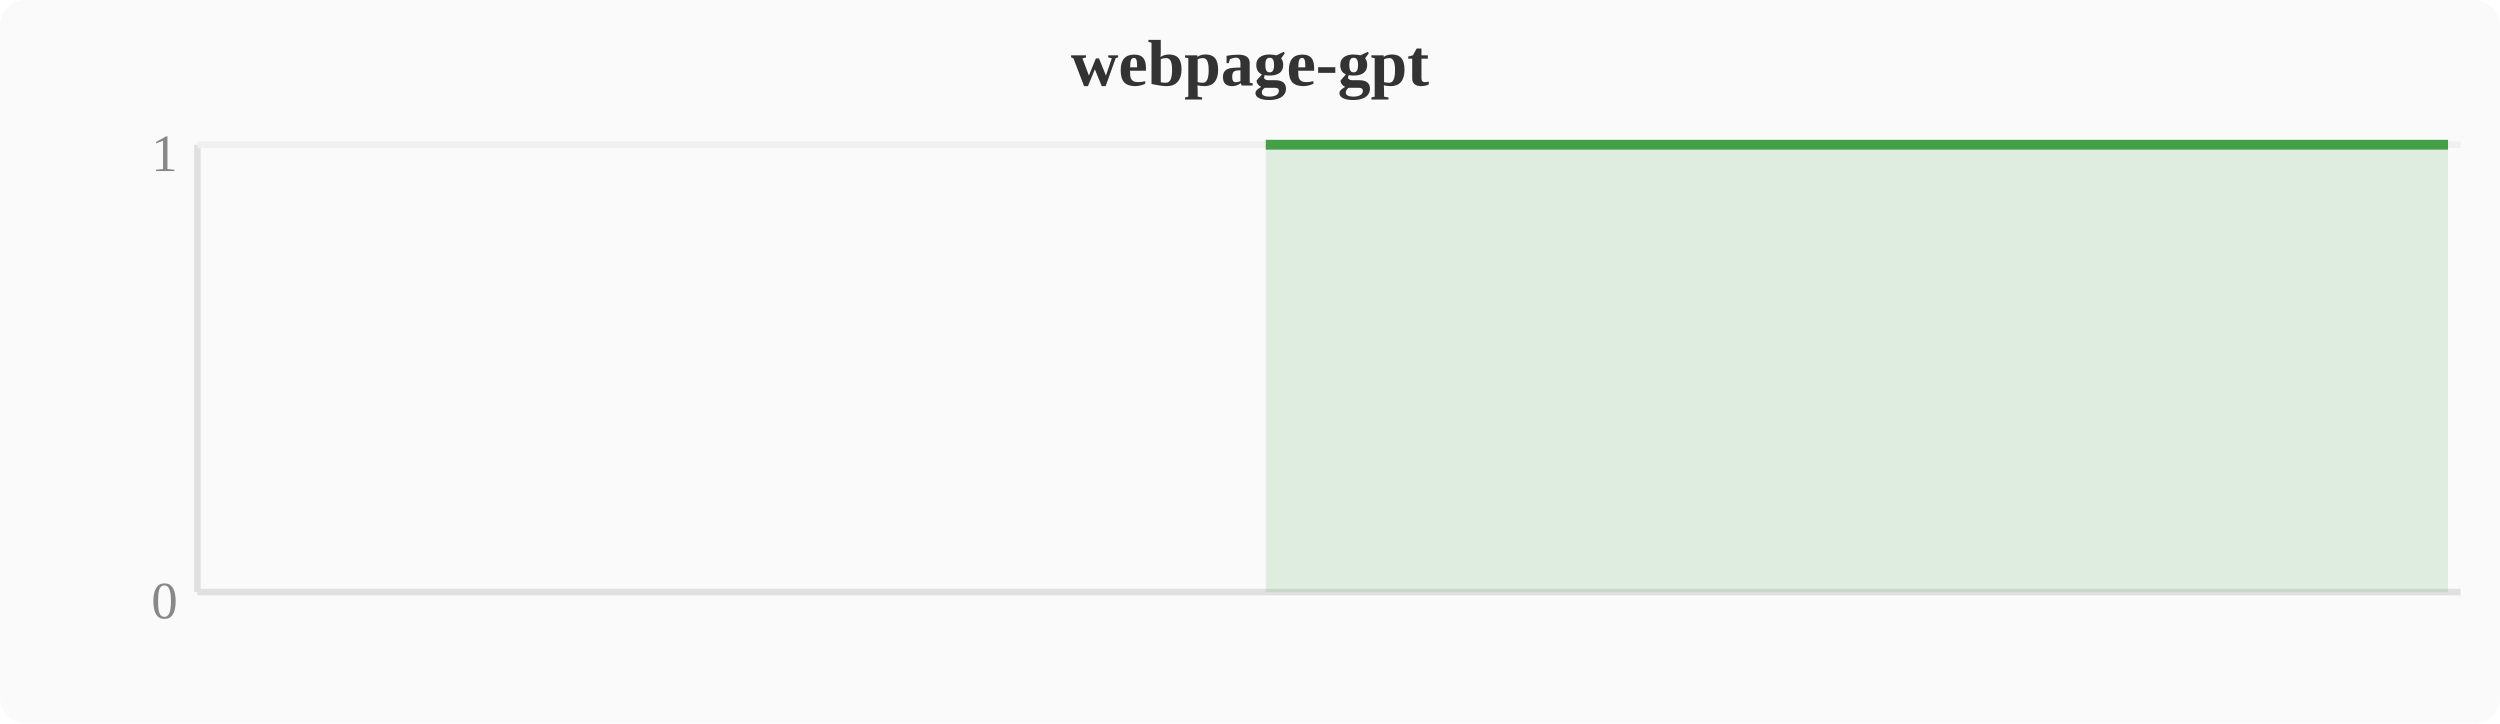
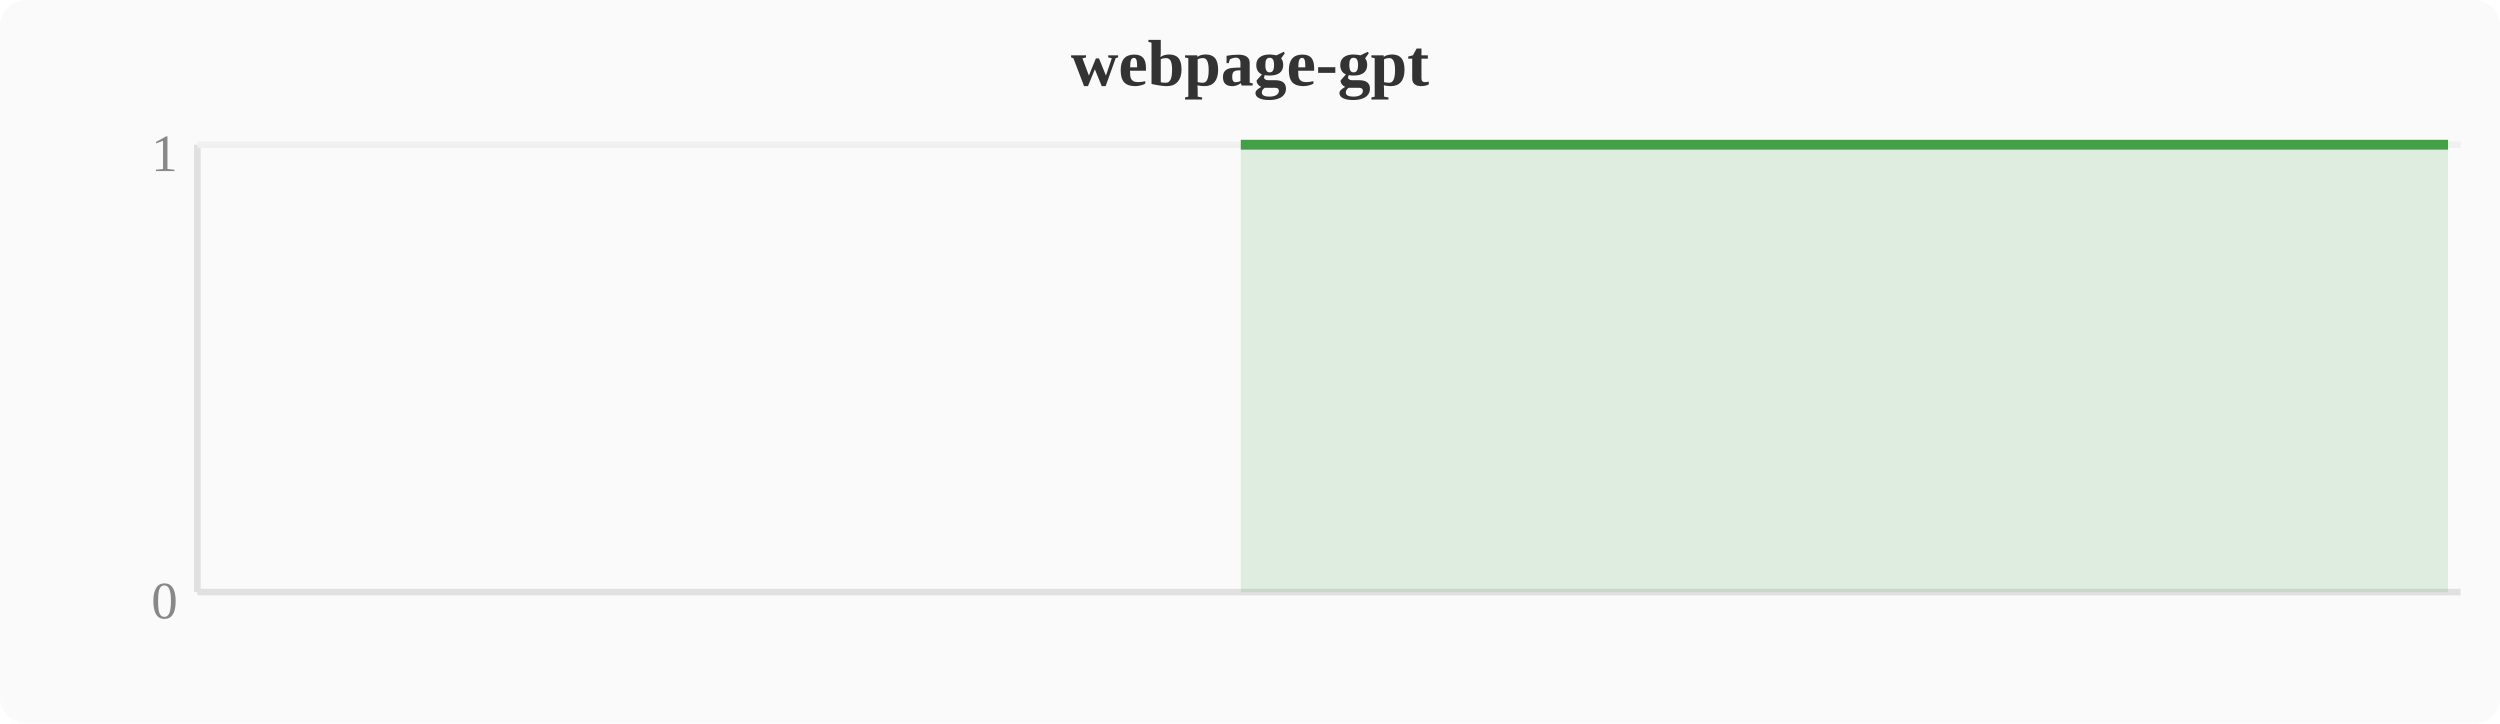
<svg xmlns="http://www.w3.org/2000/svg" width="380" height="110" viewBox="0 0 380 110">
  <rect width="380" height="110" fill="#fafafa" rx="4" />
  <text x="190" y="13" text-anchor="middle" font-size="10" font-weight="bold" fill="#333">webpage-gpt</text>
  <line x1="30" y1="22" x2="30" y2="90" stroke="#e0e0e0" stroke-width="1" />
  <line x1="30" y1="90" x2="374" y2="90" stroke="#e0e0e0" stroke-width="1" />
  <line x1="30" y1="22" x2="374" y2="22" stroke="#f0f0f0" stroke-width="1" />
  <text x="27" y="94" text-anchor="end" font-size="8" fill="#888">0</text>
  <text x="27" y="26" text-anchor="end" font-size="8" fill="#888">1</text>
-   <polygon points="192.4,22.0 196.3,22.0 200.1,22.0 203.9,22.0 207.7,22.0 211.6,22.0 215.4,22.0 219.2,22.0 223.0,22.0 226.8,22.0 230.7,22.0 234.5,22.0 238.3,22.0 242.1,22.0 246.0,22.0 249.8,22.0 253.6,22.0 257.4,22.0 261.2,22.0 265.1,22.0 268.9,22.0 272.7,22.0 276.5,22.0 280.4,22.0 284.2,22.0 288.0,22.0 291.8,22.0 295.6,22.0 299.5,22.0 303.3,22.0 307.1,22.0 310.9,22.0 314.8,22.0 318.6,22.0 322.4,22.0 326.2,22.0 330.0,22.0 333.9,22.0 337.7,22.0 341.5,22.0 345.3,22.0 349.2,22.0 353.0,22.0 356.8,22.0 360.6,22.0 364.4,22.0 368.3,22.0 372.1,22.0 372.1,90 192.4,90" fill="#43a047" opacity="0.15" />
-   <polyline points="192.4,22.0 196.3,22.0 200.1,22.0 203.9,22.0 207.7,22.0 211.6,22.0 215.4,22.0 219.2,22.0 223.0,22.0 226.8,22.0 230.7,22.0 234.5,22.0 238.3,22.0 242.1,22.0 246.0,22.0 249.8,22.0 253.6,22.0 257.4,22.0 261.2,22.0 265.1,22.0 268.9,22.0 272.7,22.0 276.5,22.0 280.4,22.0 284.2,22.0 288.0,22.0 291.8,22.0 295.6,22.0 299.5,22.0 303.3,22.0 307.1,22.0 310.9,22.0 314.8,22.0 318.6,22.0 322.4,22.0 326.2,22.0 330.0,22.0 333.9,22.0 337.7,22.0 341.5,22.0 345.3,22.0 349.2,22.0 353.0,22.0 356.8,22.0 360.6,22.0 364.4,22.0 368.3,22.0 372.1,22.0" fill="none" stroke="#43a047" stroke-width="1.5" stroke-linejoin="round" />
+   <polygon points="188.6,22.0 192.4,22.0 196.3,22.0 200.1,22.0 203.9,22.0 207.7,22.0 211.6,22.0 215.4,22.0 219.2,22.0 223.0,22.0 226.8,22.0 230.7,22.0 234.5,22.0 238.3,22.0 242.1,22.0 246.0,22.0 249.8,22.0 253.6,22.0 257.4,22.0 261.2,22.0 265.1,22.0 268.9,22.0 272.7,22.0 276.5,22.0 280.4,22.0 284.2,22.0 288.0,22.0 291.8,22.0 295.6,22.0 299.5,22.0 303.3,22.0 307.1,22.0 310.9,22.0 314.8,22.0 318.6,22.0 322.4,22.0 326.2,22.0 330.0,22.0 333.9,22.0 337.7,22.0 341.5,22.0 345.3,22.0 349.2,22.0 353.0,22.0 356.8,22.0 360.6,22.0 364.4,22.0 368.3,22.0 372.1,22.0 372.1,90 188.6,90" fill="#43a047" opacity="0.15" />
+   <polyline points="188.6,22.0 192.4,22.0 196.3,22.0 200.1,22.0 203.9,22.0 207.7,22.0 211.6,22.0 215.4,22.0 219.2,22.0 223.0,22.0 226.8,22.0 230.7,22.0 234.5,22.0 238.3,22.0 242.1,22.0 246.0,22.0 249.8,22.0 253.6,22.0 257.4,22.0 261.2,22.0 265.1,22.0 268.9,22.0 272.7,22.0 276.5,22.0 280.4,22.0 284.2,22.0 288.0,22.0 291.8,22.0 295.6,22.0 299.5,22.0 303.3,22.0 307.1,22.0 310.9,22.0 314.8,22.0 318.6,22.0 322.4,22.0 326.2,22.0 330.0,22.0 333.9,22.0 337.7,22.0 341.5,22.0 345.3,22.0 349.2,22.0 353.0,22.0 356.8,22.0 360.6,22.0 364.4,22.0 368.3,22.0 372.1,22.0" fill="none" stroke="#43a047" stroke-width="1.5" stroke-linejoin="round" />
</svg>
